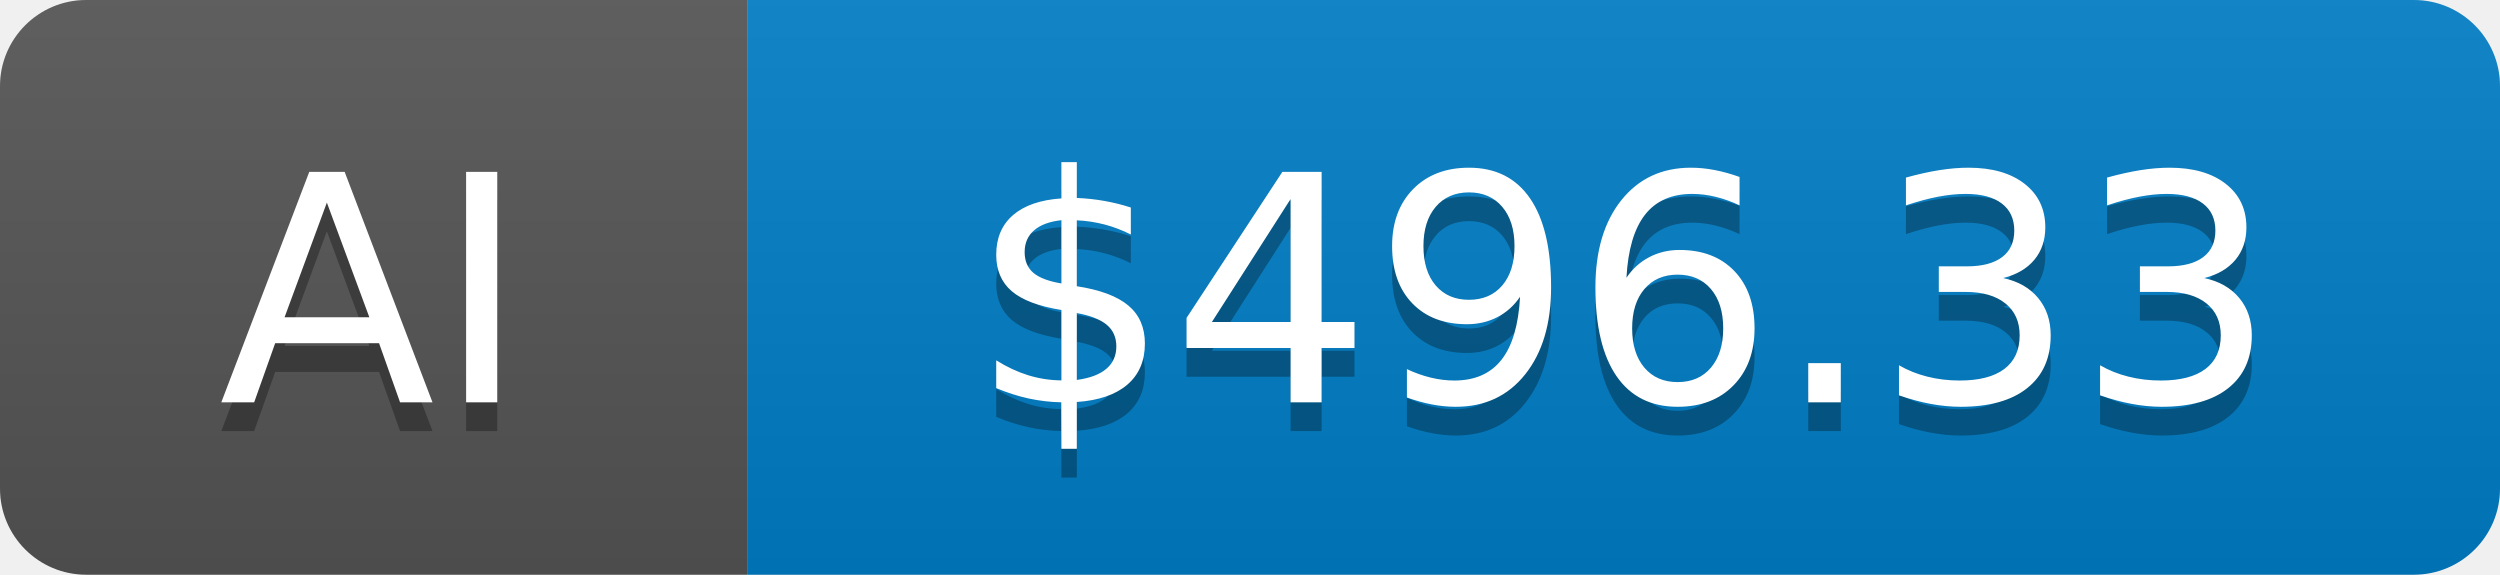
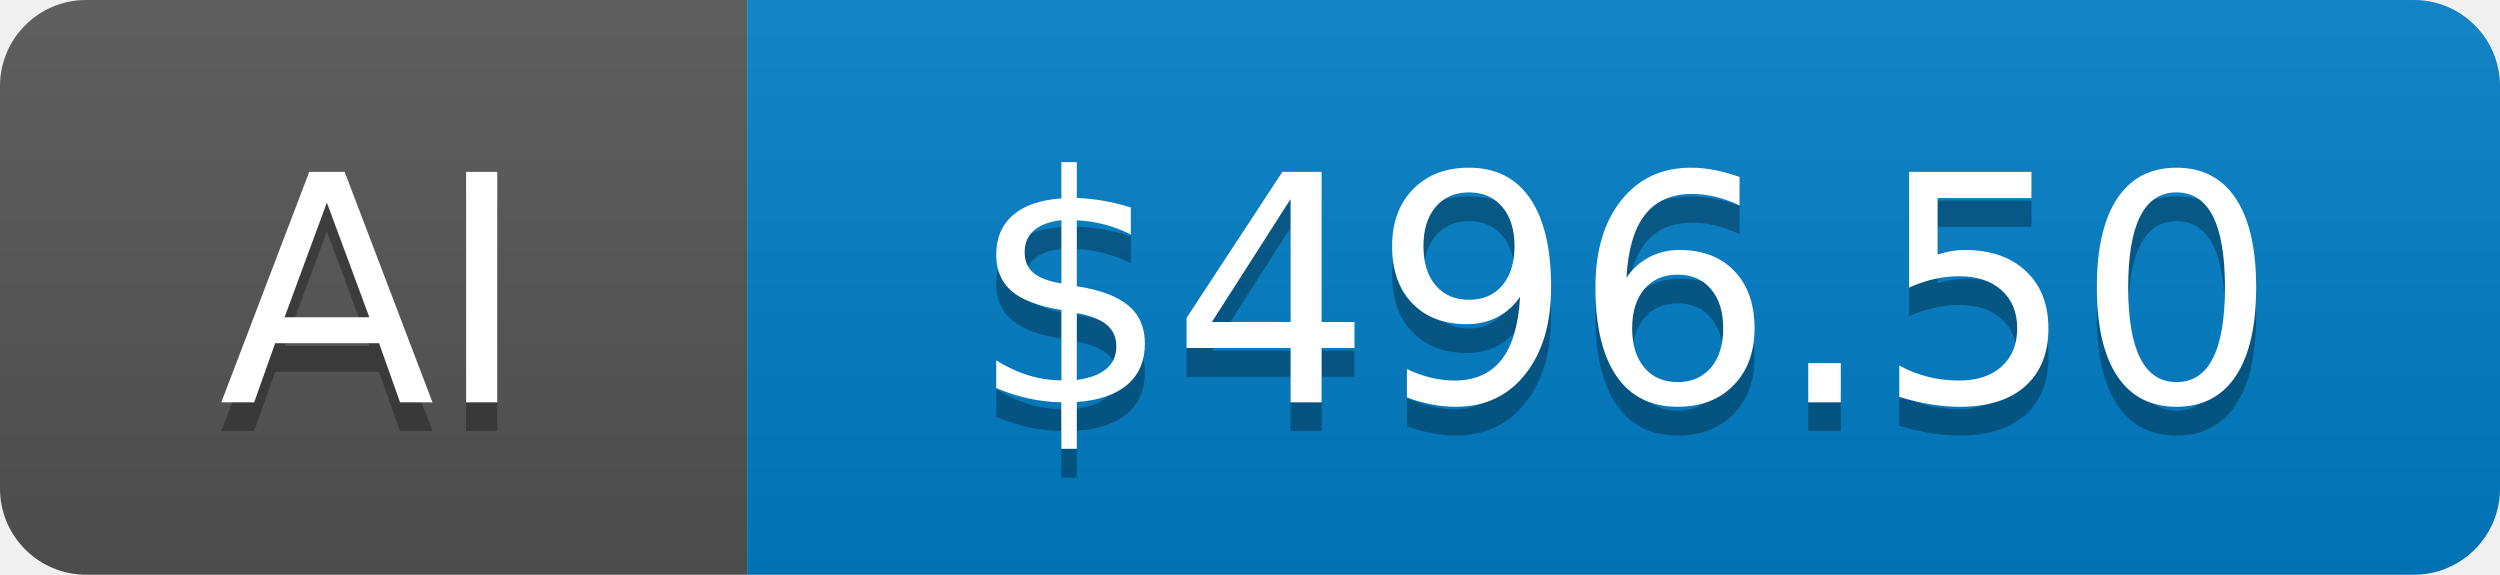
- <svg xmlns="http://www.w3.org/2000/svg" width="87" height="20" role="img" aria-label="AI: $496.33">
+ <svg xmlns="http://www.w3.org/2000/svg" width="87" height="20" role="img" aria-label="AI: $496.50">
  <linearGradient id="s" x2="0" y2="100%">
    <stop offset="0" stop-color="#bbb" stop-opacity=".1" />
    <stop offset="1" stop-opacity=".1" />
  </linearGradient>
  <clipPath id="r">
    <rect width="87" height="20" rx="3" fill="#fff" />
  </clipPath>
  <g clip-path="url(#r)">
    <rect width="26" height="20" fill="#555" />
    <rect x="26" width="61" height="20" fill="#007ec6" />
    <rect width="87" height="20" fill="url(#s)" />
  </g>
  <g fill="#fff" text-anchor="middle" font-family="Verdana,Geneva,DejaVu Sans,sans-serif" text-rendering="geometricPrecision" font-size="110">
    <text aria-hidden="true" x="130" y="150" fill="#010101" fill-opacity=".3" transform="scale(.1)">AI</text>
    <text x="130" y="140" transform="scale(.1)">AI</text>
-     <text aria-hidden="true" x="565" y="150" fill="#010101" fill-opacity=".3" transform="scale(.1)">$496.33</text>
-     <text x="565" y="140" transform="scale(.1)">$496.33</text>
+     <text aria-hidden="true" x="565" y="150" fill="#010101" fill-opacity=".3" transform="scale(.1)">$496.50</text>
+     <text x="565" y="140" transform="scale(.1)">$496.50</text>
  </g>
</svg>
